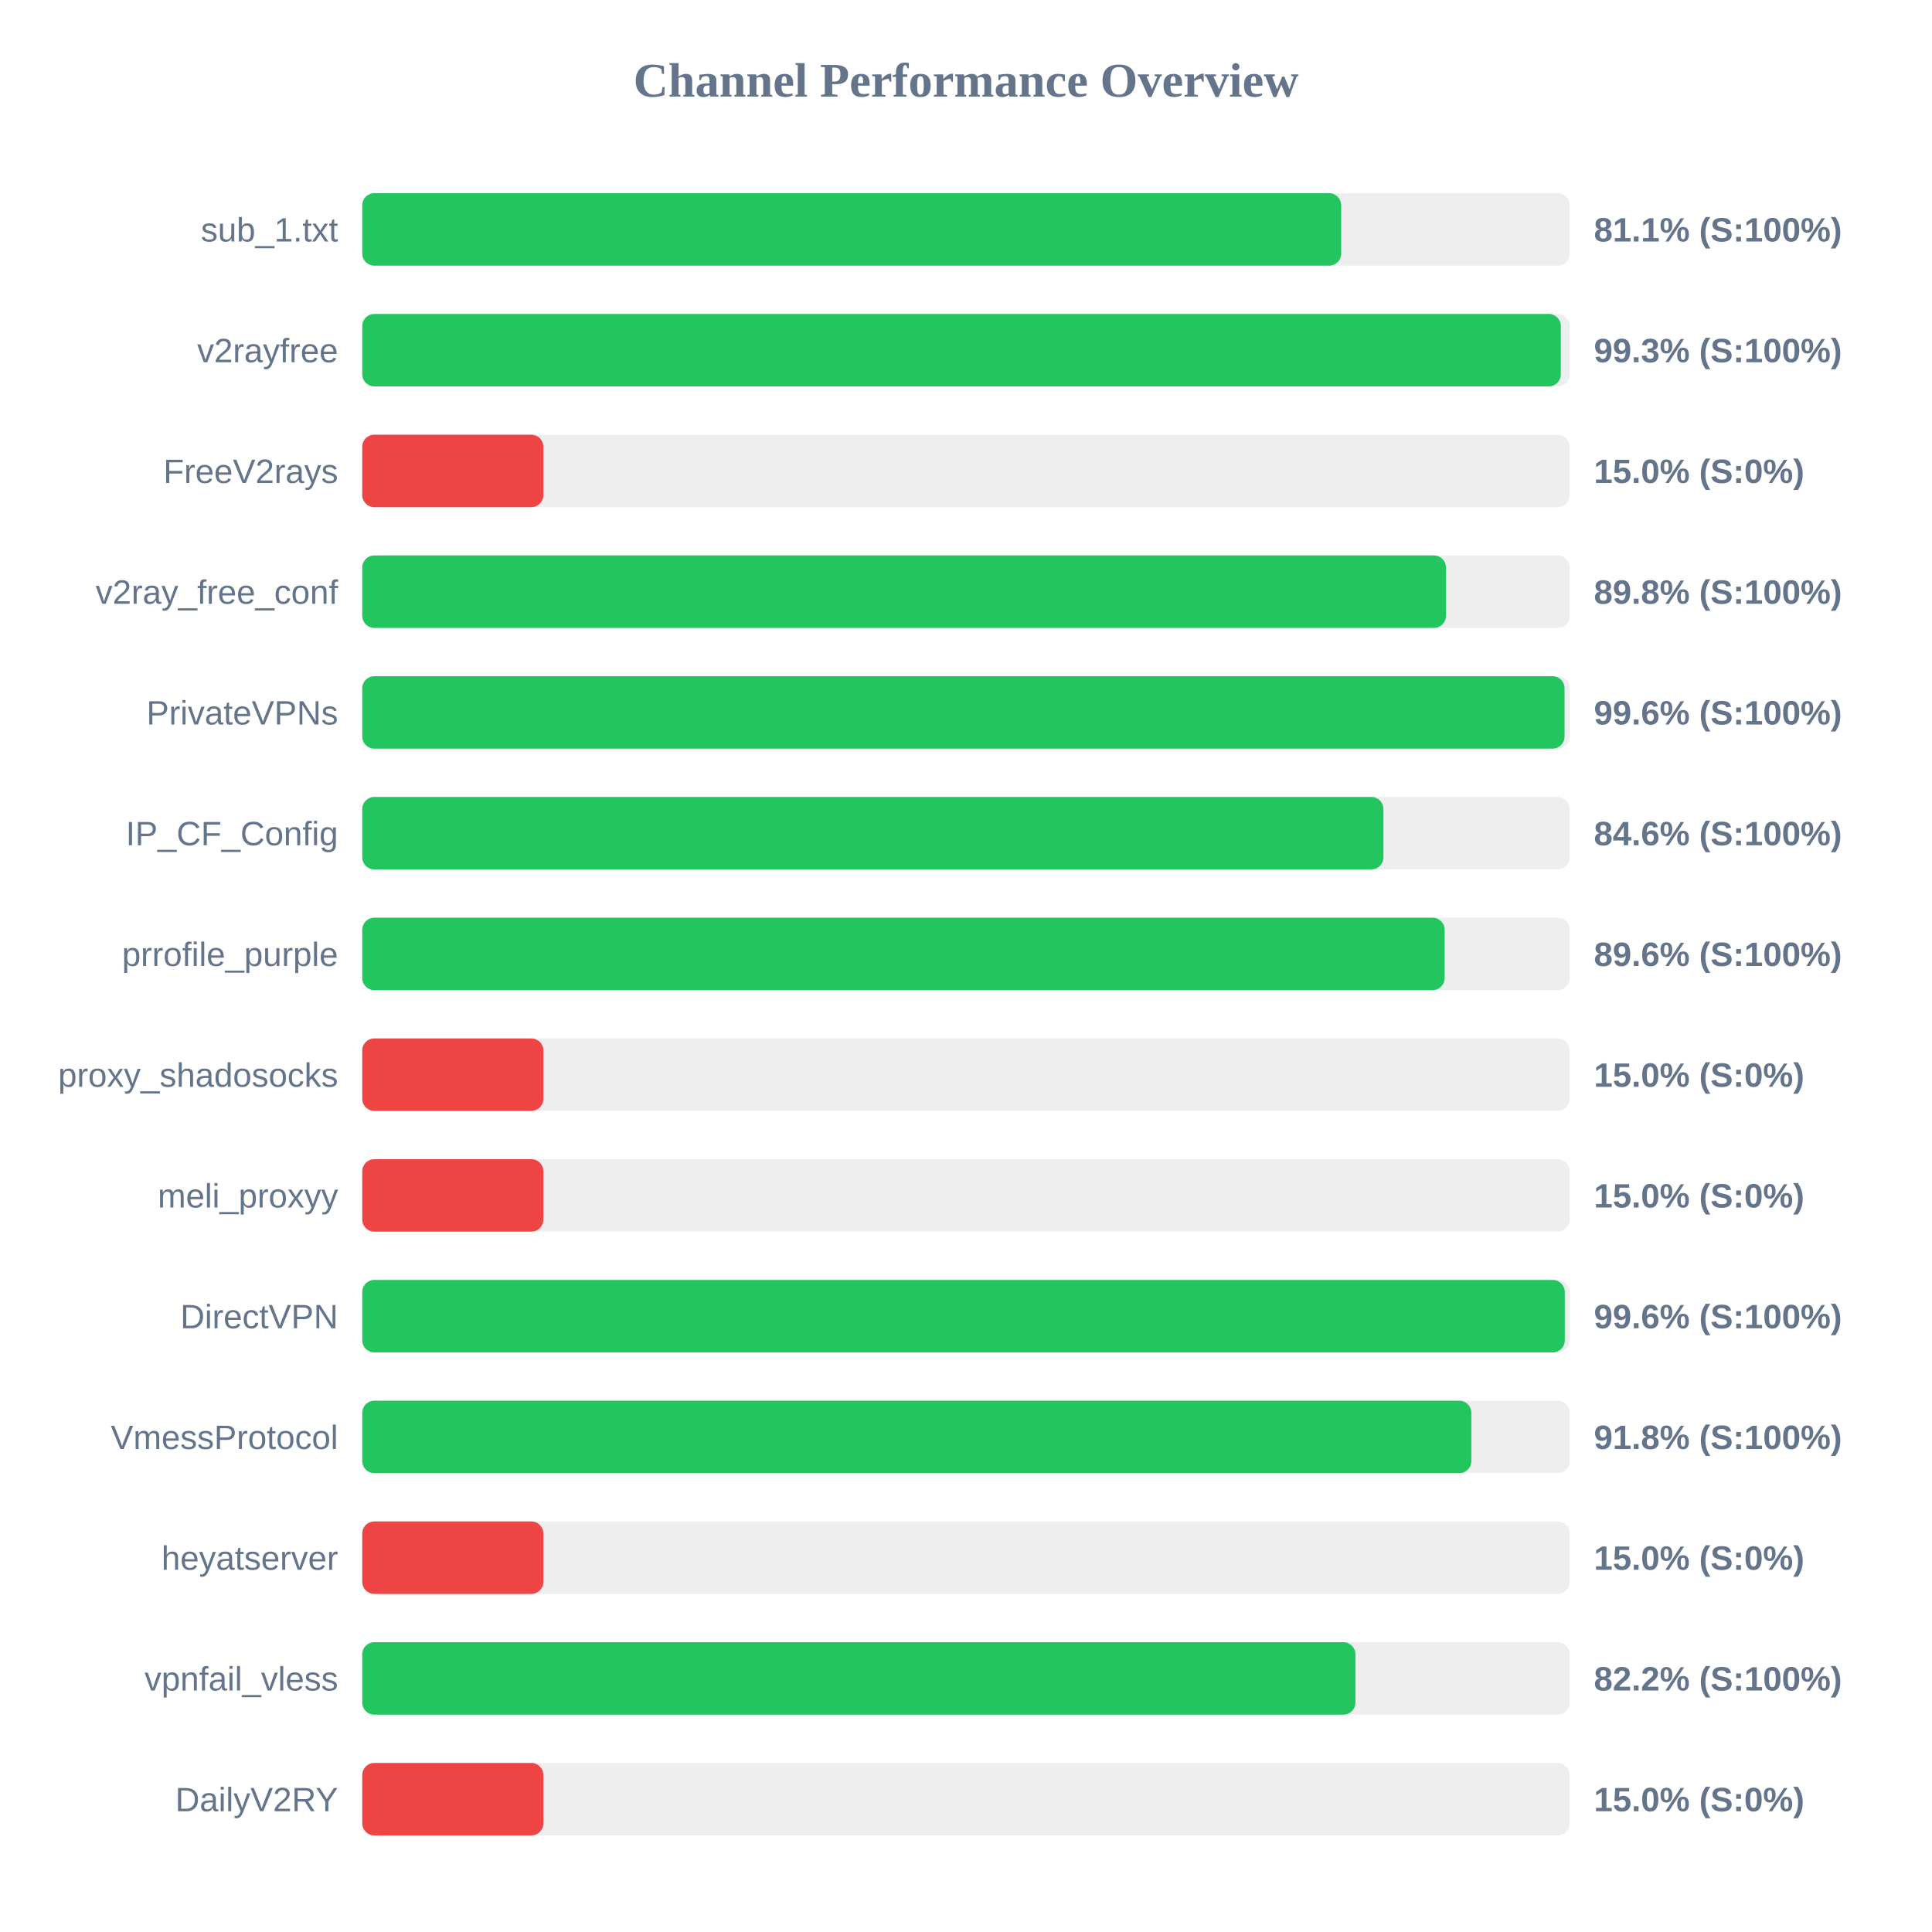
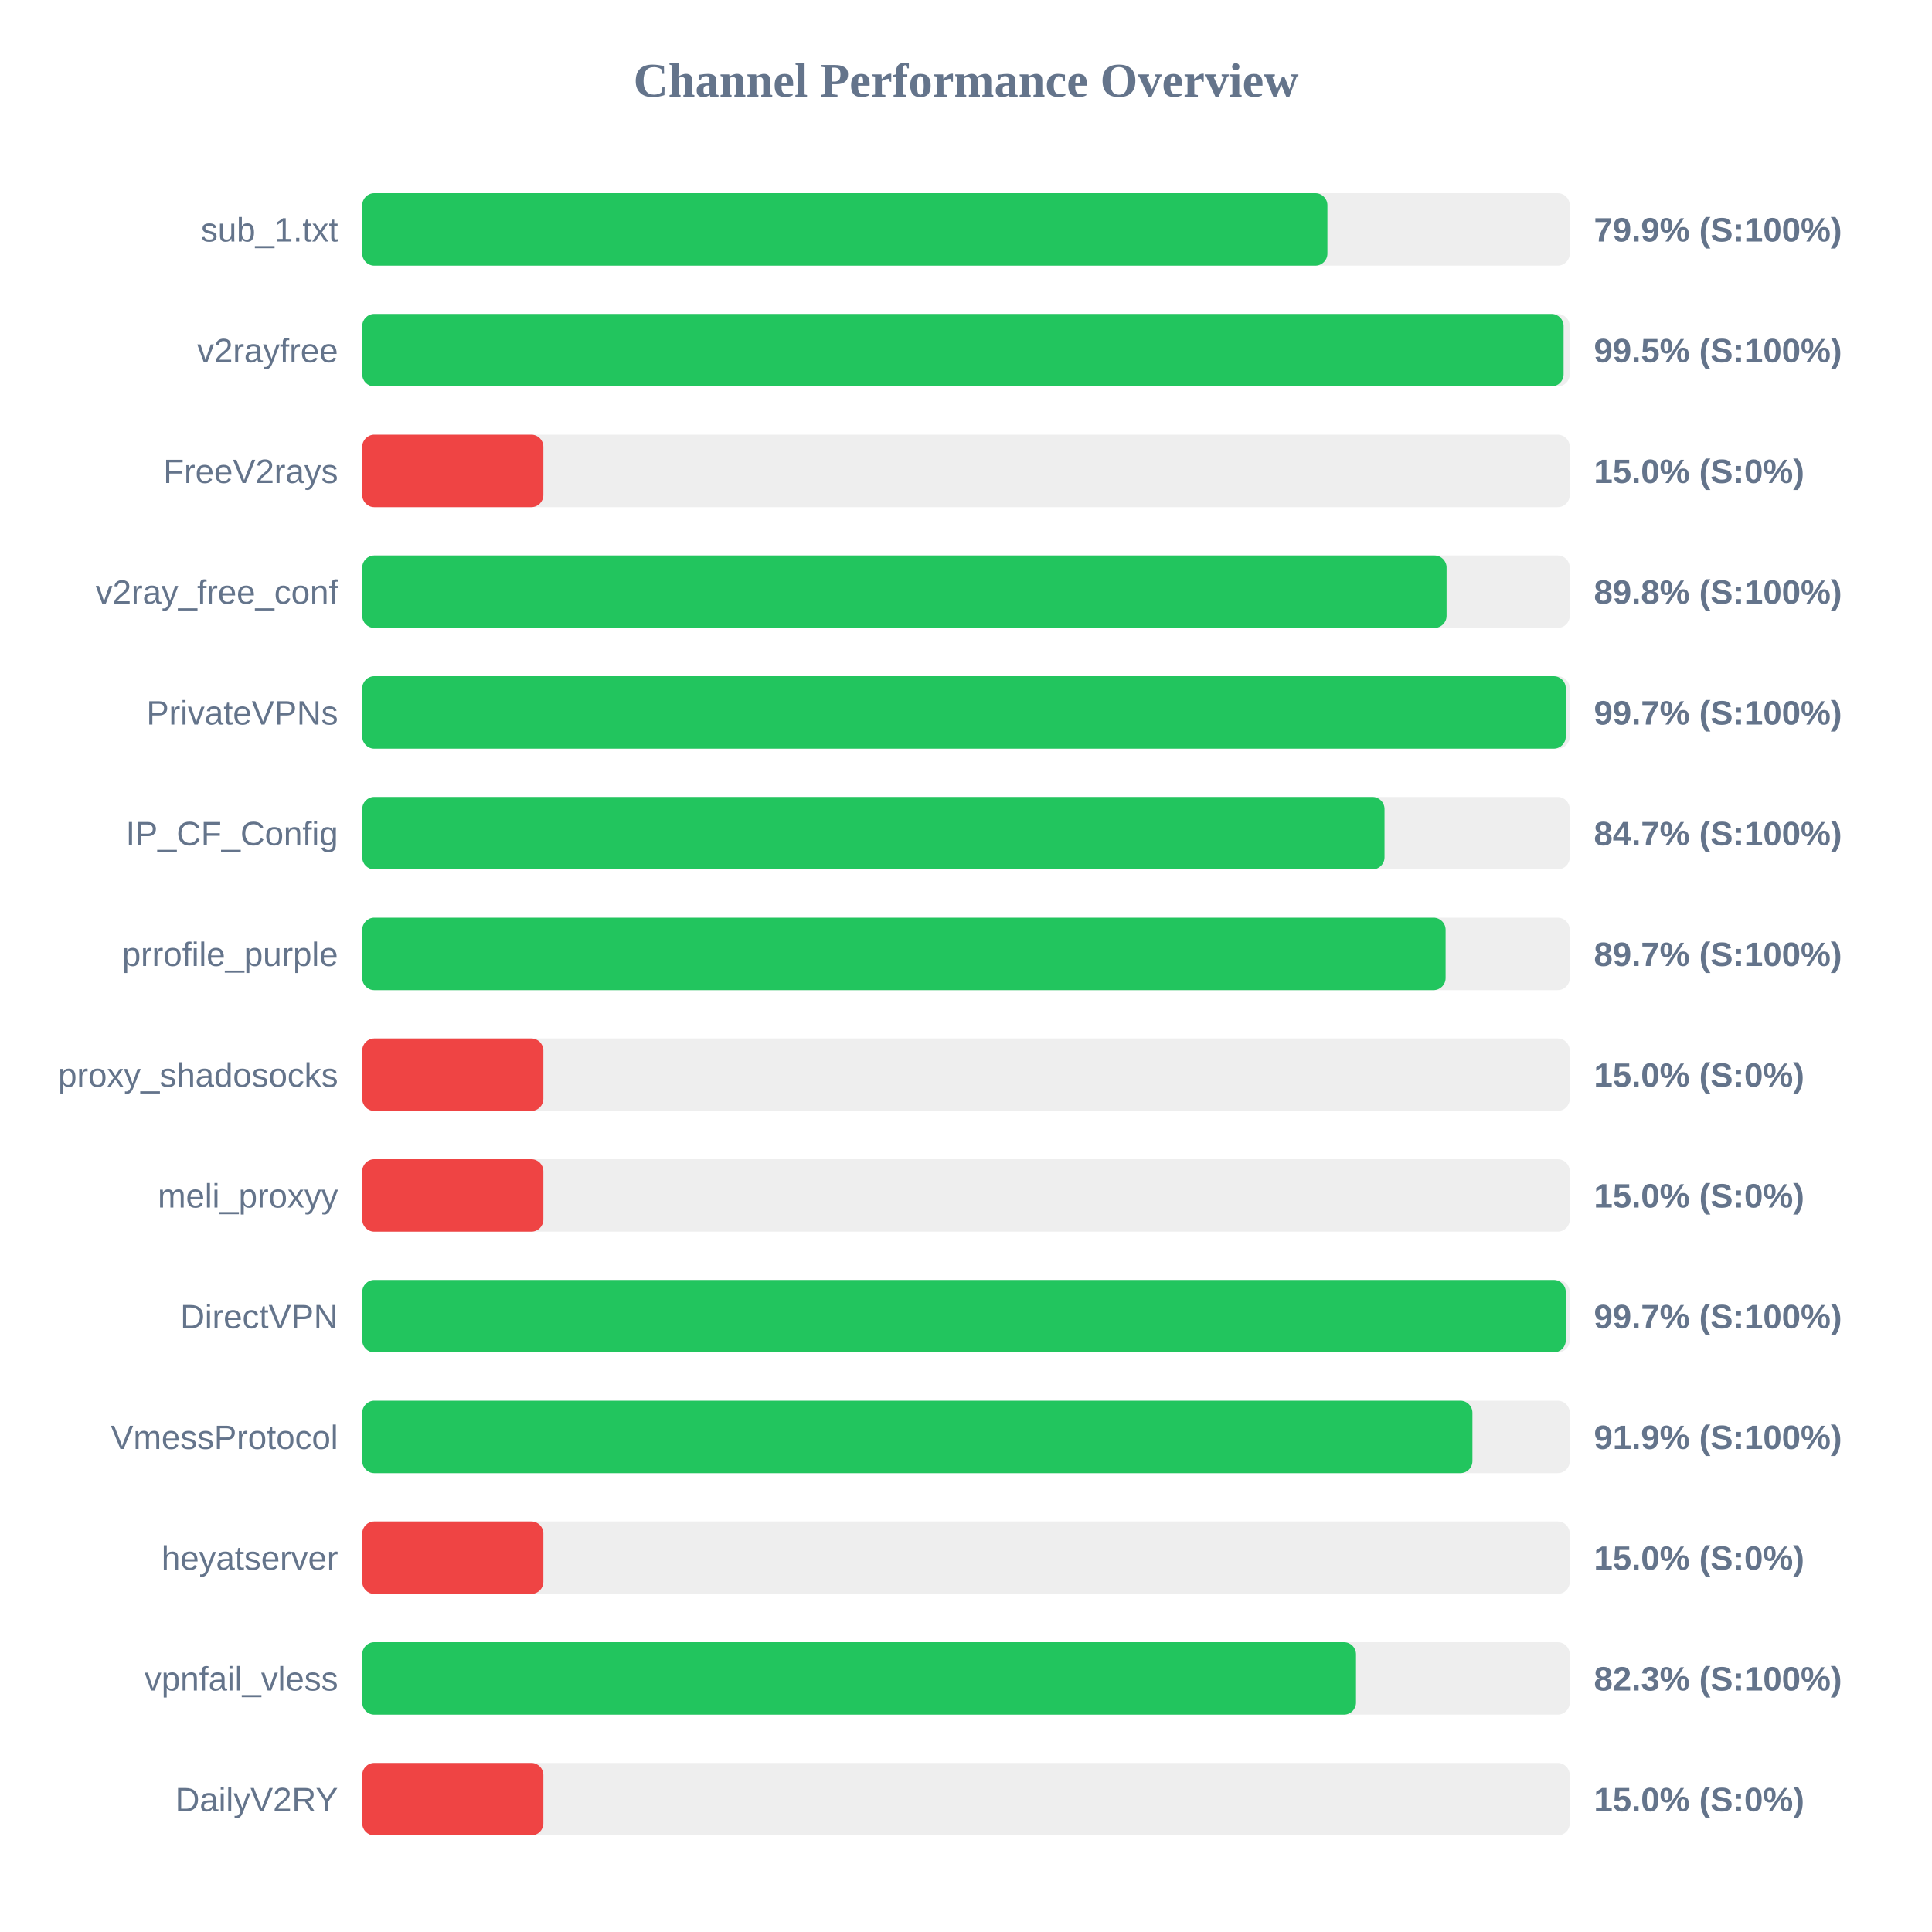
<svg xmlns="http://www.w3.org/2000/svg" width="800" height="800" version="1.1">
  <style>
        .row { font: 14px Arial; fill: #64748b; }
        .score { font: bold 14px Arial; fill: #64748b; }
    </style>
  <text x="400" y="40" text-anchor="middle" font-size="20px" font-weight="bold" fill="#64748b">Channel Performance Overview</text>
  <rect x="150" y="80" width="500" height="30" fill="#eee" rx="5" />
-   <rect x="150" y="80" width="405.35" height="30" fill="#22c55e" rx="5" />
+   <rect x="150" y="80" width="399.65" height="30" fill="#22c55e" rx="5" />
  <text x="140" y="100" text-anchor="end" class="row">sub_1.txt</text>
-   <text x="660" y="100" text-anchor="start" class="score">81.1% (S:100%)</text>
+   <text x="660" y="100" text-anchor="start" class="score">79.9% (S:100%)</text>
  <rect x="150" y="130" width="500" height="30" fill="#eee" rx="5" />
-   <rect x="150" y="130" width="496.3" height="30" fill="#22c55e" rx="5" />
+   <rect x="150" y="130" width="497.45" height="30" fill="#22c55e" rx="5" />
  <text x="140" y="150" text-anchor="end" class="row">v2rayfree</text>
-   <text x="660" y="150" text-anchor="start" class="score">99.3% (S:100%)</text>
+   <text x="660" y="150" text-anchor="start" class="score">99.5% (S:100%)</text>
  <rect x="150" y="180" width="500" height="30" fill="#eee" rx="5" />
  <rect x="150" y="180" width="75.0" height="30" fill="#ef4444" rx="5" />
  <text x="140" y="200" text-anchor="end" class="row">FreeV2rays</text>
  <text x="660" y="200" text-anchor="start" class="score">15.0% (S:0%)</text>
  <rect x="150" y="230" width="500" height="30" fill="#eee" rx="5" />
-   <rect x="150" y="230" width="448.75" height="30" fill="#22c55e" rx="5" />
+   <rect x="150" y="230" width="449.0" height="30" fill="#22c55e" rx="5" />
  <text x="140" y="250" text-anchor="end" class="row">v2ray_free_conf</text>
  <text x="660" y="250" text-anchor="start" class="score">89.8% (S:100%)</text>
  <rect x="150" y="280" width="500" height="30" fill="#eee" rx="5" />
-   <rect x="150" y="280" width="497.85" height="30" fill="#22c55e" rx="5" />
+   <rect x="150" y="280" width="498.35" height="30" fill="#22c55e" rx="5" />
  <text x="140" y="300" text-anchor="end" class="row">PrivateVPNs</text>
-   <text x="660" y="300" text-anchor="start" class="score">99.6% (S:100%)</text>
+   <text x="660" y="300" text-anchor="start" class="score">99.7% (S:100%)</text>
  <rect x="150" y="330" width="500" height="30" fill="#eee" rx="5" />
-   <rect x="150" y="330" width="422.85" height="30" fill="#22c55e" rx="5" />
+   <rect x="150" y="330" width="423.3" height="30" fill="#22c55e" rx="5" />
  <text x="140" y="350" text-anchor="end" class="row">IP_CF_Config</text>
-   <text x="660" y="350" text-anchor="start" class="score">84.6% (S:100%)</text>
+   <text x="660" y="350" text-anchor="start" class="score">84.7% (S:100%)</text>
  <rect x="150" y="380" width="500" height="30" fill="#eee" rx="5" />
-   <rect x="150" y="380" width="448.2" height="30" fill="#22c55e" rx="5" />
+   <rect x="150" y="380" width="448.6" height="30" fill="#22c55e" rx="5" />
  <text x="140" y="400" text-anchor="end" class="row">prrofile_purple</text>
-   <text x="660" y="400" text-anchor="start" class="score">89.6% (S:100%)</text>
+   <text x="660" y="400" text-anchor="start" class="score">89.7% (S:100%)</text>
  <rect x="150" y="430" width="500" height="30" fill="#eee" rx="5" />
  <rect x="150" y="430" width="75.0" height="30" fill="#ef4444" rx="5" />
  <text x="140" y="450" text-anchor="end" class="row">proxy_shadosocks</text>
  <text x="660" y="450" text-anchor="start" class="score">15.0% (S:0%)</text>
  <rect x="150" y="480" width="500" height="30" fill="#eee" rx="5" />
  <rect x="150" y="480" width="75.0" height="30" fill="#ef4444" rx="5" />
  <text x="140" y="500" text-anchor="end" class="row">meli_proxyy</text>
  <text x="660" y="500" text-anchor="start" class="score">15.0% (S:0%)</text>
  <rect x="150" y="530" width="500" height="30" fill="#eee" rx="5" />
-   <rect x="150" y="530" width="497.95" height="30" fill="#22c55e" rx="5" />
+   <rect x="150" y="530" width="498.35" height="30" fill="#22c55e" rx="5" />
  <text x="140" y="550" text-anchor="end" class="row">DirectVPN</text>
-   <text x="660" y="550" text-anchor="start" class="score">99.6% (S:100%)</text>
+   <text x="660" y="550" text-anchor="start" class="score">99.7% (S:100%)</text>
  <rect x="150" y="580" width="500" height="30" fill="#eee" rx="5" />
-   <rect x="150" y="580" width="459.25" height="30" fill="#22c55e" rx="5" />
+   <rect x="150" y="580" width="459.7" height="30" fill="#22c55e" rx="5" />
  <text x="140" y="600" text-anchor="end" class="row">VmessProtocol</text>
-   <text x="660" y="600" text-anchor="start" class="score">91.8% (S:100%)</text>
+   <text x="660" y="600" text-anchor="start" class="score">91.9% (S:100%)</text>
  <rect x="150" y="630" width="500" height="30" fill="#eee" rx="5" />
  <rect x="150" y="630" width="75.0" height="30" fill="#ef4444" rx="5" />
  <text x="140" y="650" text-anchor="end" class="row">heyatserver</text>
  <text x="660" y="650" text-anchor="start" class="score">15.0% (S:0%)</text>
  <rect x="150" y="680" width="500" height="30" fill="#eee" rx="5" />
-   <rect x="150" y="680" width="411.25" height="30" fill="#22c55e" rx="5" />
+   <rect x="150" y="680" width="411.5" height="30" fill="#22c55e" rx="5" />
  <text x="140" y="700" text-anchor="end" class="row">vpnfail_vless</text>
-   <text x="660" y="700" text-anchor="start" class="score">82.2% (S:100%)</text>
+   <text x="660" y="700" text-anchor="start" class="score">82.3% (S:100%)</text>
  <rect x="150" y="730" width="500" height="30" fill="#eee" rx="5" />
  <rect x="150" y="730" width="75.0" height="30" fill="#ef4444" rx="5" />
  <text x="140" y="750" text-anchor="end" class="row">DailyV2RY</text>
  <text x="660" y="750" text-anchor="start" class="score">15.0% (S:0%)</text>
</svg>
